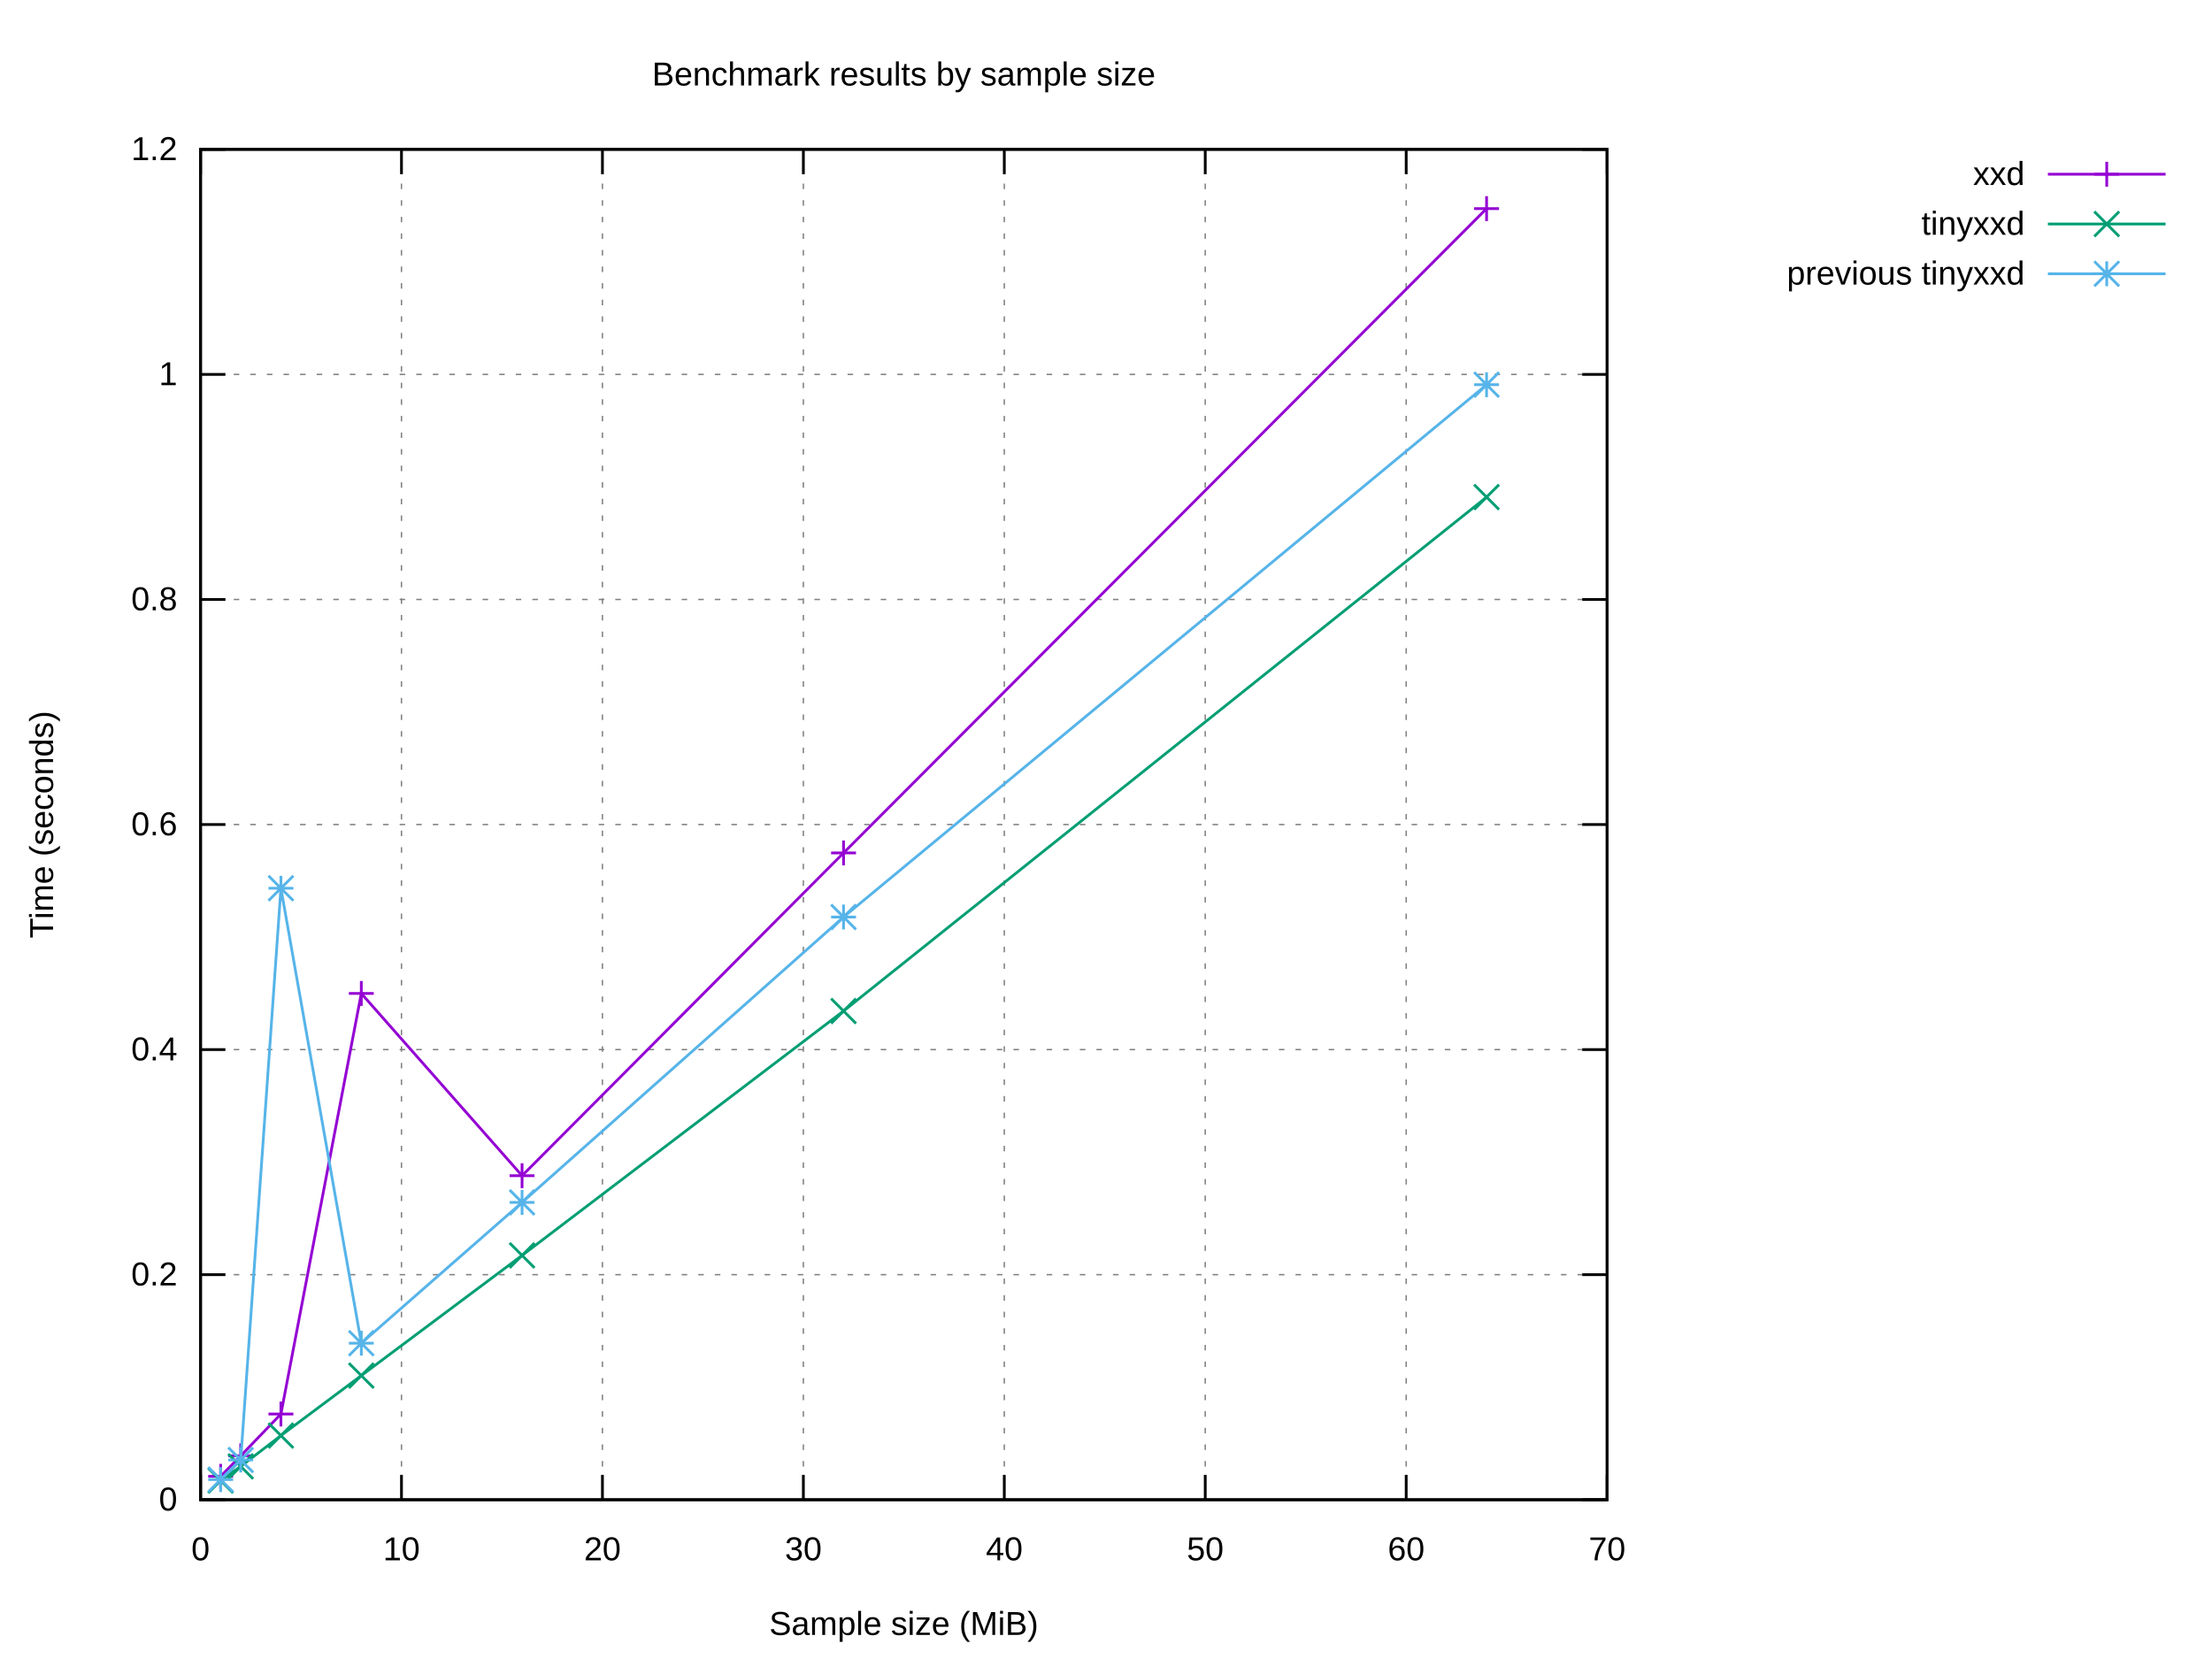
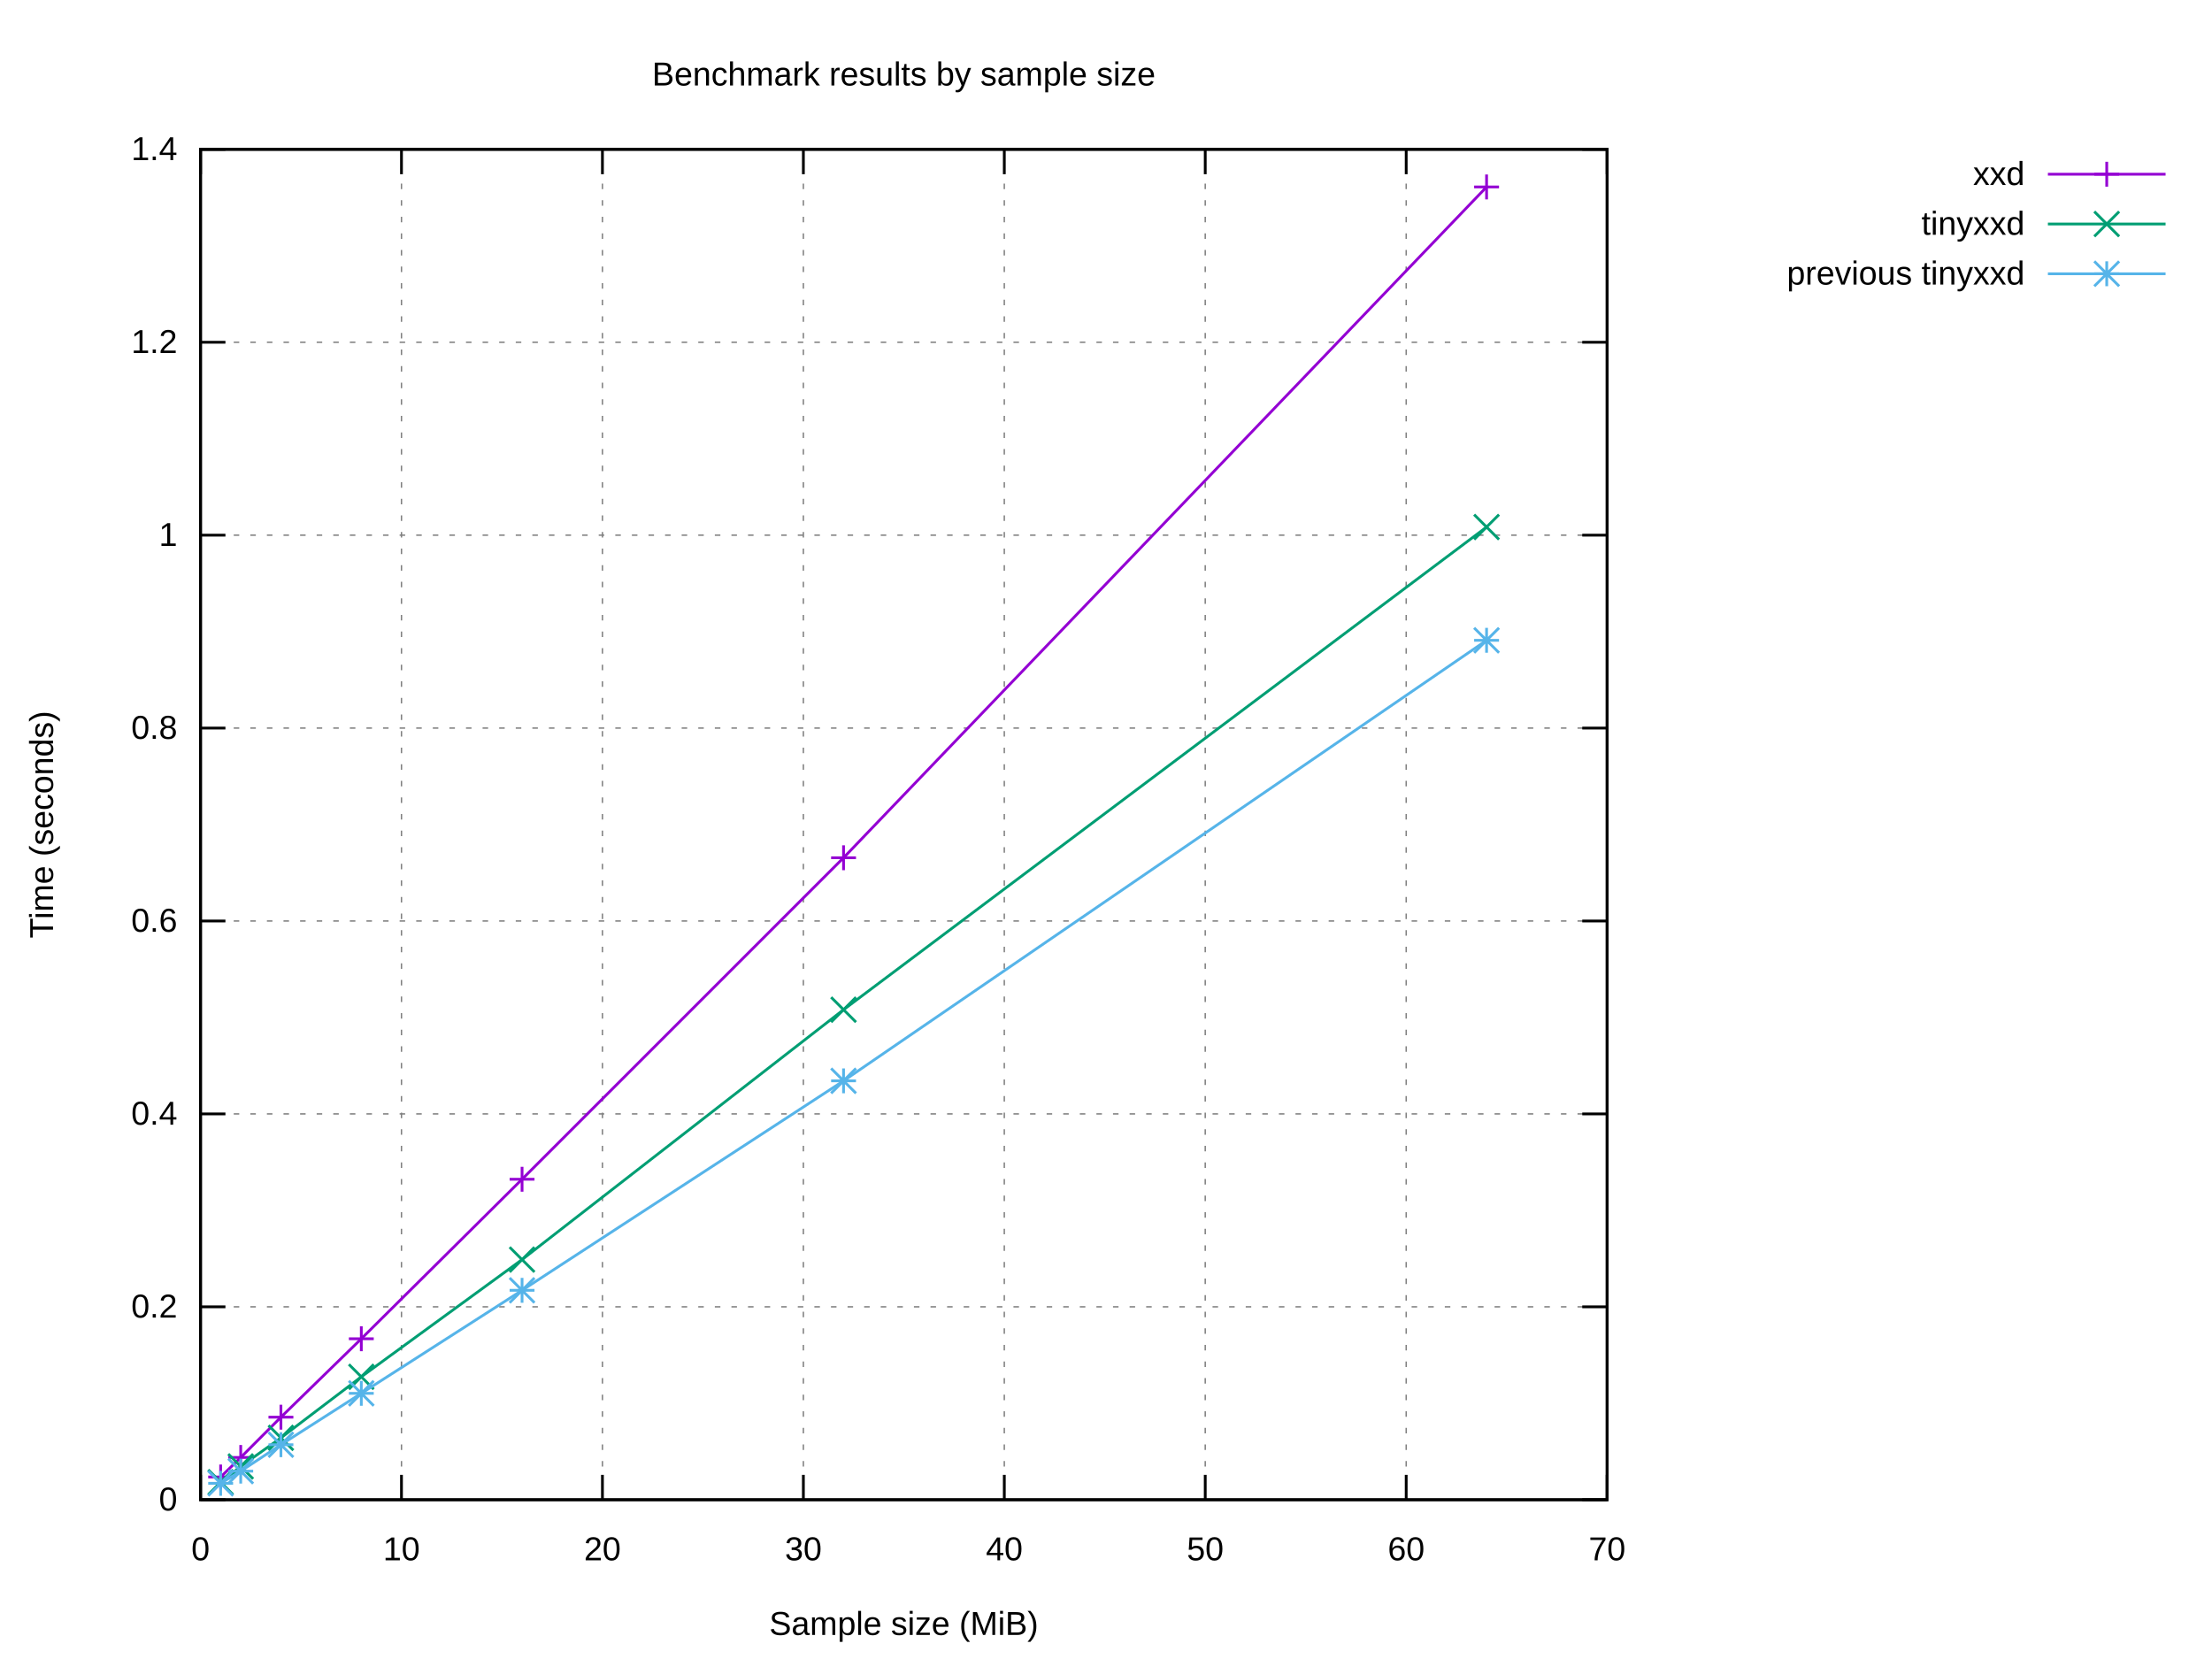
<svg xmlns="http://www.w3.org/2000/svg" xmlns:xlink="http://www.w3.org/1999/xlink" width="800" height="600" viewBox="0 0 800 600">
  <g id="gnuplot_canvas">
    <rect x="0" y="0" width="800" height="600" fill="#ffffff" />
    <defs>
      <circle id="gpDot" r="0.5" stroke-width="0.5" stroke="currentColor" />
      <path id="gpPt0" stroke-width="0.222" stroke="currentColor" d="M-1,0 h2 M0,-1 v2" />
      <path id="gpPt1" stroke-width="0.222" stroke="currentColor" d="M-1,-1 L1,1 M1,-1 L-1,1" />
      <path id="gpPt2" stroke-width="0.222" stroke="currentColor" d="M-1,0 L1,0 M0,-1 L0,1 M-1,-1 L1,1 M-1,1 L1,-1" />
      <rect id="gpPt3" stroke-width="0.222" stroke="currentColor" x="-1" y="-1" width="2" height="2" />
      <rect id="gpPt4" stroke-width="0.222" stroke="currentColor" fill="currentColor" x="-1" y="-1" width="2" height="2" />
      <circle id="gpPt5" stroke-width="0.222" stroke="currentColor" cx="0" cy="0" r="1" />
      <use xlink:href="#gpPt5" id="gpPt6" fill="currentColor" stroke="none" />
      <path id="gpPt7" stroke-width="0.222" stroke="currentColor" d="M0,-1.33 L-1.33,0.67 L1.33,0.67 z" />
      <use xlink:href="#gpPt7" id="gpPt8" fill="currentColor" stroke="none" />
      <use xlink:href="#gpPt7" id="gpPt9" stroke="currentColor" transform="rotate(180)" />
      <use xlink:href="#gpPt9" id="gpPt10" fill="currentColor" stroke="none" />
      <use xlink:href="#gpPt3" id="gpPt11" stroke="currentColor" transform="rotate(45)" />
      <use xlink:href="#gpPt11" id="gpPt12" fill="currentColor" stroke="none" />
      <path id="gpPt13" stroke-width="0.222" stroke="currentColor" d="M0,1.330 L1.265,0.411 L0.782,-1.067 L-0.782,-1.076 L-1.265,0.411 z" />
      <use xlink:href="#gpPt13" id="gpPt14" fill="currentColor" stroke="none" />
      <filter id="textbox" filterUnits="objectBoundingBox" x="0" y="0" height="1" width="1">
        <feFlood flood-color="#FFFFFF" flood-opacity="1" result="bgnd" />
        <feComposite in="SourceGraphic" in2="bgnd" operator="atop" />
      </filter>
      <filter id="greybox" filterUnits="objectBoundingBox" x="0" y="0" height="1" width="1">
        <feFlood flood-color="lightgrey" flood-opacity="1" result="grey" />
        <feComposite in="SourceGraphic" in2="grey" operator="atop" />
      </filter>
    </defs>
    <g fill="none" color="#FFFFFF" stroke="currentColor" stroke-width="1.00" stroke-linecap="butt" stroke-linejoin="miter">
</g>
    <g fill="none" color="black" stroke="currentColor" stroke-width="1.00" stroke-linecap="butt" stroke-linejoin="miter">
</g>
    <g fill="none" color="black" stroke="black" stroke-width="0.50" stroke-linecap="butt" stroke-linejoin="miter">
</g>
    <g fill="none" color="gray" stroke="currentColor" stroke-width="0.50" stroke-linecap="butt" stroke-linejoin="miter">
      <path stroke="gray" stroke-dasharray="2,4" class="gridline" d="M72.53,542.40 L581.24,542.40  " />
    </g>
    <g fill="none" color="gray" stroke="gray" stroke-width="1.00" stroke-linecap="butt" stroke-linejoin="miter">
</g>
    <g fill="none" color="black" stroke="currentColor" stroke-width="1.00" stroke-linecap="butt" stroke-linejoin="miter">
      <path stroke="black" d="M72.53,542.40 L81.53,542.40 M581.24,542.40 L572.24,542.40  " />
      <g transform="translate(64.14,546.30)" stroke="none" fill="black" font-family="Arial" font-size="12.00" text-anchor="end">
        <text>
          <tspan font-family="Arial"> 0</tspan>
        </text>
      </g>
    </g>
    <g fill="none" color="black" stroke="currentColor" stroke-width="1.00" stroke-linecap="butt" stroke-linejoin="miter">
</g>
    <g fill="none" color="black" stroke="black" stroke-width="0.50" stroke-linecap="butt" stroke-linejoin="miter">
</g>
    <g fill="none" color="gray" stroke="currentColor" stroke-width="0.50" stroke-linecap="butt" stroke-linejoin="miter">
-       <path stroke="gray" stroke-dasharray="2,4" class="gridline" d="M72.53,461.00 L581.24,461.00  " />
-     </g>
-     <g fill="none" color="gray" stroke="gray" stroke-width="1.00" stroke-linecap="butt" stroke-linejoin="miter">
- </g>
-     <g fill="none" color="black" stroke="currentColor" stroke-width="1.00" stroke-linecap="butt" stroke-linejoin="miter">
-       <path stroke="black" d="M72.53,461.00 L81.53,461.00 M581.24,461.00 L572.24,461.00  " />
-       <g transform="translate(64.14,464.90)" stroke="none" fill="black" font-family="Arial" font-size="12.00" text-anchor="end">
+       <path stroke="gray" stroke-dasharray="2,4" class="gridline" d="M72.53,472.63 L581.24,472.63  " />
+     </g>
+     <g fill="none" color="gray" stroke="gray" stroke-width="1.00" stroke-linecap="butt" stroke-linejoin="miter">
+ </g>
+     <g fill="none" color="black" stroke="currentColor" stroke-width="1.00" stroke-linecap="butt" stroke-linejoin="miter">
+       <path stroke="black" d="M72.53,472.63 L81.53,472.63 M581.24,472.63 L572.24,472.63  " />
+       <g transform="translate(64.14,476.53)" stroke="none" fill="black" font-family="Arial" font-size="12.00" text-anchor="end">
        <text>
          <tspan font-family="Arial"> 0.2</tspan>
        </text>
      </g>
    </g>
    <g fill="none" color="black" stroke="currentColor" stroke-width="1.00" stroke-linecap="butt" stroke-linejoin="miter">
</g>
    <g fill="none" color="black" stroke="black" stroke-width="0.50" stroke-linecap="butt" stroke-linejoin="miter">
</g>
    <g fill="none" color="gray" stroke="currentColor" stroke-width="0.50" stroke-linecap="butt" stroke-linejoin="miter">
-       <path stroke="gray" stroke-dasharray="2,4" class="gridline" d="M72.53,379.60 L581.24,379.60  " />
-     </g>
-     <g fill="none" color="gray" stroke="gray" stroke-width="1.00" stroke-linecap="butt" stroke-linejoin="miter">
- </g>
-     <g fill="none" color="black" stroke="currentColor" stroke-width="1.00" stroke-linecap="butt" stroke-linejoin="miter">
-       <path stroke="black" d="M72.53,379.60 L81.53,379.60 M581.24,379.60 L572.24,379.60  " />
-       <g transform="translate(64.14,383.50)" stroke="none" fill="black" font-family="Arial" font-size="12.00" text-anchor="end">
+       <path stroke="gray" stroke-dasharray="2,4" class="gridline" d="M72.53,402.86 L581.24,402.86  " />
+     </g>
+     <g fill="none" color="gray" stroke="gray" stroke-width="1.00" stroke-linecap="butt" stroke-linejoin="miter">
+ </g>
+     <g fill="none" color="black" stroke="currentColor" stroke-width="1.00" stroke-linecap="butt" stroke-linejoin="miter">
+       <path stroke="black" d="M72.53,402.86 L81.53,402.86 M581.24,402.86 L572.24,402.86  " />
+       <g transform="translate(64.14,406.76)" stroke="none" fill="black" font-family="Arial" font-size="12.00" text-anchor="end">
        <text>
          <tspan font-family="Arial"> 0.4</tspan>
        </text>
      </g>
    </g>
    <g fill="none" color="black" stroke="currentColor" stroke-width="1.00" stroke-linecap="butt" stroke-linejoin="miter">
</g>
    <g fill="none" color="black" stroke="black" stroke-width="0.50" stroke-linecap="butt" stroke-linejoin="miter">
</g>
    <g fill="none" color="gray" stroke="currentColor" stroke-width="0.50" stroke-linecap="butt" stroke-linejoin="miter">
-       <path stroke="gray" stroke-dasharray="2,4" class="gridline" d="M72.53,298.20 L581.24,298.20  " />
-     </g>
-     <g fill="none" color="gray" stroke="gray" stroke-width="1.00" stroke-linecap="butt" stroke-linejoin="miter">
- </g>
-     <g fill="none" color="black" stroke="currentColor" stroke-width="1.00" stroke-linecap="butt" stroke-linejoin="miter">
-       <path stroke="black" d="M72.53,298.20 L81.53,298.20 M581.24,298.20 L572.24,298.20  " />
-       <g transform="translate(64.14,302.10)" stroke="none" fill="black" font-family="Arial" font-size="12.00" text-anchor="end">
+       <path stroke="gray" stroke-dasharray="2,4" class="gridline" d="M72.53,333.09 L581.24,333.09  " />
+     </g>
+     <g fill="none" color="gray" stroke="gray" stroke-width="1.00" stroke-linecap="butt" stroke-linejoin="miter">
+ </g>
+     <g fill="none" color="black" stroke="currentColor" stroke-width="1.00" stroke-linecap="butt" stroke-linejoin="miter">
+       <path stroke="black" d="M72.53,333.09 L81.53,333.09 M581.24,333.09 L572.24,333.09  " />
+       <g transform="translate(64.14,336.99)" stroke="none" fill="black" font-family="Arial" font-size="12.00" text-anchor="end">
        <text>
          <tspan font-family="Arial"> 0.6</tspan>
        </text>
      </g>
    </g>
    <g fill="none" color="black" stroke="currentColor" stroke-width="1.00" stroke-linecap="butt" stroke-linejoin="miter">
</g>
    <g fill="none" color="black" stroke="black" stroke-width="0.50" stroke-linecap="butt" stroke-linejoin="miter">
</g>
    <g fill="none" color="gray" stroke="currentColor" stroke-width="0.50" stroke-linecap="butt" stroke-linejoin="miter">
-       <path stroke="gray" stroke-dasharray="2,4" class="gridline" d="M72.53,216.81 L581.24,216.81  " />
-     </g>
-     <g fill="none" color="gray" stroke="gray" stroke-width="1.00" stroke-linecap="butt" stroke-linejoin="miter">
- </g>
-     <g fill="none" color="black" stroke="currentColor" stroke-width="1.00" stroke-linecap="butt" stroke-linejoin="miter">
-       <path stroke="black" d="M72.53,216.81 L81.53,216.81 M581.24,216.81 L572.24,216.81  " />
-       <g transform="translate(64.14,220.71)" stroke="none" fill="black" font-family="Arial" font-size="12.00" text-anchor="end">
+       <path stroke="gray" stroke-dasharray="2,4" class="gridline" d="M72.53,263.32 L581.24,263.32  " />
+     </g>
+     <g fill="none" color="gray" stroke="gray" stroke-width="1.00" stroke-linecap="butt" stroke-linejoin="miter">
+ </g>
+     <g fill="none" color="black" stroke="currentColor" stroke-width="1.00" stroke-linecap="butt" stroke-linejoin="miter">
+       <path stroke="black" d="M72.53,263.32 L81.53,263.32 M581.24,263.32 L572.24,263.32  " />
+       <g transform="translate(64.14,267.22)" stroke="none" fill="black" font-family="Arial" font-size="12.00" text-anchor="end">
        <text>
          <tspan font-family="Arial"> 0.8</tspan>
        </text>
      </g>
    </g>
    <g fill="none" color="black" stroke="currentColor" stroke-width="1.00" stroke-linecap="butt" stroke-linejoin="miter">
</g>
    <g fill="none" color="black" stroke="black" stroke-width="0.50" stroke-linecap="butt" stroke-linejoin="miter">
</g>
    <g fill="none" color="gray" stroke="currentColor" stroke-width="0.50" stroke-linecap="butt" stroke-linejoin="miter">
-       <path stroke="gray" stroke-dasharray="2,4" class="gridline" d="M72.53,135.41 L581.24,135.41  " />
-     </g>
-     <g fill="none" color="gray" stroke="gray" stroke-width="1.00" stroke-linecap="butt" stroke-linejoin="miter">
- </g>
-     <g fill="none" color="black" stroke="currentColor" stroke-width="1.00" stroke-linecap="butt" stroke-linejoin="miter">
-       <path stroke="black" d="M72.53,135.41 L81.53,135.41 M581.24,135.41 L572.24,135.41  " />
-       <g transform="translate(64.14,139.31)" stroke="none" fill="black" font-family="Arial" font-size="12.00" text-anchor="end">
+       <path stroke="gray" stroke-dasharray="2,4" class="gridline" d="M72.53,193.55 L581.24,193.55  " />
+     </g>
+     <g fill="none" color="gray" stroke="gray" stroke-width="1.00" stroke-linecap="butt" stroke-linejoin="miter">
+ </g>
+     <g fill="none" color="black" stroke="currentColor" stroke-width="1.00" stroke-linecap="butt" stroke-linejoin="miter">
+       <path stroke="black" d="M72.53,193.55 L81.53,193.55 M581.24,193.55 L572.24,193.55  " />
+       <g transform="translate(64.14,197.45)" stroke="none" fill="black" font-family="Arial" font-size="12.00" text-anchor="end">
        <text>
          <tspan font-family="Arial"> 1</tspan>
+         </text>
+       </g>
+     </g>
+     <g fill="none" color="black" stroke="currentColor" stroke-width="1.00" stroke-linecap="butt" stroke-linejoin="miter">
+ </g>
+     <g fill="none" color="black" stroke="black" stroke-width="0.50" stroke-linecap="butt" stroke-linejoin="miter">
+ </g>
+     <g fill="none" color="gray" stroke="currentColor" stroke-width="0.50" stroke-linecap="butt" stroke-linejoin="miter">
+       <path stroke="gray" stroke-dasharray="2,4" class="gridline" d="M72.53,123.78 L581.24,123.78  " />
+     </g>
+     <g fill="none" color="gray" stroke="gray" stroke-width="1.00" stroke-linecap="butt" stroke-linejoin="miter">
+ </g>
+     <g fill="none" color="black" stroke="currentColor" stroke-width="1.00" stroke-linecap="butt" stroke-linejoin="miter">
+       <path stroke="black" d="M72.53,123.78 L81.53,123.78 M581.24,123.78 L572.24,123.78  " />
+       <g transform="translate(64.14,127.68)" stroke="none" fill="black" font-family="Arial" font-size="12.00" text-anchor="end">
+         <text>
+           <tspan font-family="Arial"> 1.2</tspan>
        </text>
      </g>
    </g>
    <g fill="none" color="black" stroke="currentColor" stroke-width="1.00" stroke-linecap="butt" stroke-linejoin="miter">
</g>
    <g fill="none" color="black" stroke="black" stroke-width="0.50" stroke-linecap="butt" stroke-linejoin="miter">
</g>
    <g fill="none" color="gray" stroke="currentColor" stroke-width="0.50" stroke-linecap="butt" stroke-linejoin="miter">
      <path stroke="gray" stroke-dasharray="2,4" class="gridline" d="M72.53,54.01 L581.24,54.01  " />
    </g>
    <g fill="none" color="gray" stroke="gray" stroke-width="1.00" stroke-linecap="butt" stroke-linejoin="miter">
</g>
    <g fill="none" color="black" stroke="currentColor" stroke-width="1.00" stroke-linecap="butt" stroke-linejoin="miter">
      <path stroke="black" d="M72.53,54.01 L81.53,54.01 M581.24,54.01 L572.24,54.01  " />
      <g transform="translate(64.14,57.91)" stroke="none" fill="black" font-family="Arial" font-size="12.00" text-anchor="end">
        <text>
-           <tspan font-family="Arial"> 1.2</tspan>
+           <tspan font-family="Arial"> 1.4</tspan>
        </text>
      </g>
    </g>
    <g fill="none" color="black" stroke="currentColor" stroke-width="1.00" stroke-linecap="butt" stroke-linejoin="miter">
</g>
    <g fill="none" color="black" stroke="black" stroke-width="0.50" stroke-linecap="butt" stroke-linejoin="miter">
</g>
    <g fill="none" color="gray" stroke="currentColor" stroke-width="0.50" stroke-linecap="butt" stroke-linejoin="miter">
      <path stroke="gray" stroke-dasharray="2,4" class="gridline" d="M72.53,542.40 L72.53,54.01  " />
    </g>
    <g fill="none" color="gray" stroke="gray" stroke-width="1.00" stroke-linecap="butt" stroke-linejoin="miter">
</g>
    <g fill="none" color="black" stroke="currentColor" stroke-width="1.00" stroke-linecap="butt" stroke-linejoin="miter">
      <path stroke="black" d="M72.53,542.40 L72.53,533.40 M72.53,54.01 L72.53,63.01  " />
      <g transform="translate(72.53,564.30)" stroke="none" fill="black" font-family="Arial" font-size="12.00" text-anchor="middle">
        <text>
          <tspan font-family="Arial"> 0</tspan>
        </text>
      </g>
    </g>
    <g fill="none" color="black" stroke="currentColor" stroke-width="1.00" stroke-linecap="butt" stroke-linejoin="miter">
</g>
    <g fill="none" color="black" stroke="black" stroke-width="0.50" stroke-linecap="butt" stroke-linejoin="miter">
</g>
    <g fill="none" color="gray" stroke="currentColor" stroke-width="0.50" stroke-linecap="butt" stroke-linejoin="miter">
      <path stroke="gray" stroke-dasharray="2,4" class="gridline" d="M145.20,542.40 L145.20,54.01  " />
    </g>
    <g fill="none" color="gray" stroke="gray" stroke-width="1.00" stroke-linecap="butt" stroke-linejoin="miter">
</g>
    <g fill="none" color="black" stroke="currentColor" stroke-width="1.00" stroke-linecap="butt" stroke-linejoin="miter">
      <path stroke="black" d="M145.20,542.40 L145.20,533.40 M145.20,54.01 L145.20,63.01  " />
      <g transform="translate(145.20,564.30)" stroke="none" fill="black" font-family="Arial" font-size="12.00" text-anchor="middle">
        <text>
          <tspan font-family="Arial"> 10</tspan>
        </text>
      </g>
    </g>
    <g fill="none" color="black" stroke="currentColor" stroke-width="1.00" stroke-linecap="butt" stroke-linejoin="miter">
</g>
    <g fill="none" color="black" stroke="black" stroke-width="0.50" stroke-linecap="butt" stroke-linejoin="miter">
</g>
    <g fill="none" color="gray" stroke="currentColor" stroke-width="0.50" stroke-linecap="butt" stroke-linejoin="miter">
      <path stroke="gray" stroke-dasharray="2,4" class="gridline" d="M217.88,542.40 L217.88,54.01  " />
    </g>
    <g fill="none" color="gray" stroke="gray" stroke-width="1.00" stroke-linecap="butt" stroke-linejoin="miter">
</g>
    <g fill="none" color="black" stroke="currentColor" stroke-width="1.00" stroke-linecap="butt" stroke-linejoin="miter">
      <path stroke="black" d="M217.88,542.40 L217.88,533.40 M217.88,54.01 L217.88,63.01  " />
      <g transform="translate(217.88,564.30)" stroke="none" fill="black" font-family="Arial" font-size="12.00" text-anchor="middle">
        <text>
          <tspan font-family="Arial"> 20</tspan>
        </text>
      </g>
    </g>
    <g fill="none" color="black" stroke="currentColor" stroke-width="1.00" stroke-linecap="butt" stroke-linejoin="miter">
</g>
    <g fill="none" color="black" stroke="black" stroke-width="0.50" stroke-linecap="butt" stroke-linejoin="miter">
</g>
    <g fill="none" color="gray" stroke="currentColor" stroke-width="0.50" stroke-linecap="butt" stroke-linejoin="miter">
      <path stroke="gray" stroke-dasharray="2,4" class="gridline" d="M290.55,542.40 L290.55,54.01  " />
    </g>
    <g fill="none" color="gray" stroke="gray" stroke-width="1.00" stroke-linecap="butt" stroke-linejoin="miter">
</g>
    <g fill="none" color="black" stroke="currentColor" stroke-width="1.00" stroke-linecap="butt" stroke-linejoin="miter">
      <path stroke="black" d="M290.55,542.40 L290.55,533.40 M290.55,54.01 L290.55,63.01  " />
      <g transform="translate(290.55,564.30)" stroke="none" fill="black" font-family="Arial" font-size="12.00" text-anchor="middle">
        <text>
          <tspan font-family="Arial"> 30</tspan>
        </text>
      </g>
    </g>
    <g fill="none" color="black" stroke="currentColor" stroke-width="1.00" stroke-linecap="butt" stroke-linejoin="miter">
</g>
    <g fill="none" color="black" stroke="black" stroke-width="0.50" stroke-linecap="butt" stroke-linejoin="miter">
</g>
    <g fill="none" color="gray" stroke="currentColor" stroke-width="0.50" stroke-linecap="butt" stroke-linejoin="miter">
      <path stroke="gray" stroke-dasharray="2,4" class="gridline" d="M363.22,542.40 L363.22,54.01  " />
    </g>
    <g fill="none" color="gray" stroke="gray" stroke-width="1.00" stroke-linecap="butt" stroke-linejoin="miter">
</g>
    <g fill="none" color="black" stroke="currentColor" stroke-width="1.00" stroke-linecap="butt" stroke-linejoin="miter">
      <path stroke="black" d="M363.22,542.40 L363.22,533.40 M363.22,54.01 L363.22,63.01  " />
      <g transform="translate(363.22,564.30)" stroke="none" fill="black" font-family="Arial" font-size="12.00" text-anchor="middle">
        <text>
          <tspan font-family="Arial"> 40</tspan>
        </text>
      </g>
    </g>
    <g fill="none" color="black" stroke="currentColor" stroke-width="1.00" stroke-linecap="butt" stroke-linejoin="miter">
</g>
    <g fill="none" color="black" stroke="black" stroke-width="0.50" stroke-linecap="butt" stroke-linejoin="miter">
</g>
    <g fill="none" color="gray" stroke="currentColor" stroke-width="0.50" stroke-linecap="butt" stroke-linejoin="miter">
      <path stroke="gray" stroke-dasharray="2,4" class="gridline" d="M435.89,542.40 L435.89,54.01  " />
    </g>
    <g fill="none" color="gray" stroke="gray" stroke-width="1.00" stroke-linecap="butt" stroke-linejoin="miter">
</g>
    <g fill="none" color="black" stroke="currentColor" stroke-width="1.00" stroke-linecap="butt" stroke-linejoin="miter">
      <path stroke="black" d="M435.89,542.40 L435.89,533.40 M435.89,54.01 L435.89,63.01  " />
      <g transform="translate(435.89,564.30)" stroke="none" fill="black" font-family="Arial" font-size="12.00" text-anchor="middle">
        <text>
          <tspan font-family="Arial"> 50</tspan>
        </text>
      </g>
    </g>
    <g fill="none" color="black" stroke="currentColor" stroke-width="1.00" stroke-linecap="butt" stroke-linejoin="miter">
</g>
    <g fill="none" color="black" stroke="black" stroke-width="0.50" stroke-linecap="butt" stroke-linejoin="miter">
</g>
    <g fill="none" color="gray" stroke="currentColor" stroke-width="0.50" stroke-linecap="butt" stroke-linejoin="miter">
      <path stroke="gray" stroke-dasharray="2,4" class="gridline" d="M508.57,542.40 L508.57,54.01  " />
    </g>
    <g fill="none" color="gray" stroke="gray" stroke-width="1.00" stroke-linecap="butt" stroke-linejoin="miter">
</g>
    <g fill="none" color="black" stroke="currentColor" stroke-width="1.00" stroke-linecap="butt" stroke-linejoin="miter">
      <path stroke="black" d="M508.57,542.40 L508.57,533.40 M508.57,54.01 L508.57,63.01  " />
      <g transform="translate(508.57,564.30)" stroke="none" fill="black" font-family="Arial" font-size="12.00" text-anchor="middle">
        <text>
          <tspan font-family="Arial"> 60</tspan>
        </text>
      </g>
    </g>
    <g fill="none" color="black" stroke="currentColor" stroke-width="1.00" stroke-linecap="butt" stroke-linejoin="miter">
</g>
    <g fill="none" color="black" stroke="black" stroke-width="0.50" stroke-linecap="butt" stroke-linejoin="miter">
</g>
    <g fill="none" color="gray" stroke="currentColor" stroke-width="0.50" stroke-linecap="butt" stroke-linejoin="miter">
      <path stroke="gray" stroke-dasharray="2,4" class="gridline" d="M581.24,542.40 L581.24,54.01  " />
    </g>
    <g fill="none" color="gray" stroke="gray" stroke-width="1.00" stroke-linecap="butt" stroke-linejoin="miter">
</g>
    <g fill="none" color="black" stroke="currentColor" stroke-width="1.00" stroke-linecap="butt" stroke-linejoin="miter">
      <path stroke="black" d="M581.24,542.40 L581.24,533.40 M581.24,54.01 L581.24,63.01  " />
      <g transform="translate(581.24,564.30)" stroke="none" fill="black" font-family="Arial" font-size="12.00" text-anchor="middle">
        <text>
          <tspan font-family="Arial"> 70</tspan>
        </text>
      </g>
    </g>
    <g fill="none" color="black" stroke="currentColor" stroke-width="1.00" stroke-linecap="butt" stroke-linejoin="miter">
</g>
    <g fill="none" color="black" stroke="currentColor" stroke-width="1.00" stroke-linecap="butt" stroke-linejoin="miter">
      <path stroke="black" d="M72.53,54.01 L72.53,542.40 L581.24,542.40 L581.24,54.01 L72.53,54.01 Z  " />
    </g>
    <g fill="none" color="black" stroke="currentColor" stroke-width="1.00" stroke-linecap="butt" stroke-linejoin="miter">
</g>
    <g id="gnuplot_plot_1">
      <g fill="none" color="black" stroke="currentColor" stroke-width="1.00" stroke-linecap="butt" stroke-linejoin="miter">
        <g transform="translate(732.26,66.91)" stroke="none" fill="black" font-family="Arial" font-size="12.00" text-anchor="end">
          <text>
            <tspan font-family="Arial">xxd</tspan>
          </text>
        </g>
      </g>
      <g fill="none" color="black" stroke="currentColor" stroke-width="1.00" stroke-linecap="butt" stroke-linejoin="miter">
-         <path stroke="rgb(148,   0, 211)" d="M740.65,63.01 L783.21,63.01 M537.64,75.45 L305.08,308.47 L188.81,425.21 L130.67,359.29 L101.60,511.40 L87.06,526.51   L79.80,533.93  " />
-         <use xlink:href="#gpPt0" transform="translate(537.64,75.45) scale(4.50)" color="rgb(148,   0, 211)" />
-         <use xlink:href="#gpPt0" transform="translate(305.08,308.47) scale(4.50)" color="rgb(148,   0, 211)" />
-         <use xlink:href="#gpPt0" transform="translate(188.81,425.21) scale(4.50)" color="rgb(148,   0, 211)" />
-         <use xlink:href="#gpPt0" transform="translate(130.67,359.29) scale(4.50)" color="rgb(148,   0, 211)" />
-         <use xlink:href="#gpPt0" transform="translate(101.60,511.40) scale(4.50)" color="rgb(148,   0, 211)" />
-         <use xlink:href="#gpPt0" transform="translate(87.06,526.51) scale(4.50)" color="rgb(148,   0, 211)" />
-         <use xlink:href="#gpPt0" transform="translate(79.80,533.93) scale(4.50)" color="rgb(148,   0, 211)" />
+         <path stroke="rgb(148,   0, 211)" d="M740.65,63.01 L783.21,63.01 M537.64,67.61 L305.08,310.22 L188.81,426.49 L130.67,484.18 L101.60,512.54 L87.06,527.11   L79.80,534.17  " />
+         <use xlink:href="#gpPt0" transform="translate(537.64,67.61) scale(4.50)" color="rgb(148,   0, 211)" />
+         <use xlink:href="#gpPt0" transform="translate(305.08,310.22) scale(4.50)" color="rgb(148,   0, 211)" />
+         <use xlink:href="#gpPt0" transform="translate(188.81,426.49) scale(4.50)" color="rgb(148,   0, 211)" />
+         <use xlink:href="#gpPt0" transform="translate(130.67,484.18) scale(4.50)" color="rgb(148,   0, 211)" />
+         <use xlink:href="#gpPt0" transform="translate(101.60,512.54) scale(4.50)" color="rgb(148,   0, 211)" />
+         <use xlink:href="#gpPt0" transform="translate(87.06,527.11) scale(4.50)" color="rgb(148,   0, 211)" />
+         <use xlink:href="#gpPt0" transform="translate(79.80,534.17) scale(4.50)" color="rgb(148,   0, 211)" />
        <use xlink:href="#gpPt0" transform="translate(761.93,63.01) scale(4.50)" color="rgb(148,   0, 211)" />
      </g>
    </g>
    <g id="gnuplot_plot_2">
      <g fill="none" color="black" stroke="currentColor" stroke-width="1.00" stroke-linecap="butt" stroke-linejoin="miter">
        <g transform="translate(732.26,84.91)" stroke="none" fill="black" font-family="Arial" font-size="12.00" text-anchor="end">
          <text>
            <tspan font-family="Arial">tinyxxd</tspan>
          </text>
        </g>
      </g>
      <g fill="none" color="black" stroke="currentColor" stroke-width="1.00" stroke-linecap="butt" stroke-linejoin="miter">
-         <path stroke="rgb(  0, 158, 115)" d="M740.65,81.01 L783.21,81.01 M537.64,179.78 L305.08,365.65 L188.81,454.04 L130.67,497.50 L101.60,519.19 L87.06,530.34   L79.80,535.47  " />
-         <use xlink:href="#gpPt1" transform="translate(537.64,179.78) scale(4.50)" color="rgb(  0, 158, 115)" />
-         <use xlink:href="#gpPt1" transform="translate(305.08,365.65) scale(4.50)" color="rgb(  0, 158, 115)" />
-         <use xlink:href="#gpPt1" transform="translate(188.81,454.04) scale(4.50)" color="rgb(  0, 158, 115)" />
-         <use xlink:href="#gpPt1" transform="translate(130.67,497.50) scale(4.50)" color="rgb(  0, 158, 115)" />
-         <use xlink:href="#gpPt1" transform="translate(101.60,519.19) scale(4.50)" color="rgb(  0, 158, 115)" />
-         <use xlink:href="#gpPt1" transform="translate(87.06,530.34) scale(4.50)" color="rgb(  0, 158, 115)" />
-         <use xlink:href="#gpPt1" transform="translate(79.80,535.47) scale(4.50)" color="rgb(  0, 158, 115)" />
+         <path stroke="rgb(  0, 158, 115)" d="M740.65,81.01 L783.21,81.01 M537.64,190.61 L305.08,365.17 L188.81,455.55 L130.67,497.94 L101.60,520.01 L87.06,530.35   L79.80,536.05  " />
+         <use xlink:href="#gpPt1" transform="translate(537.64,190.61) scale(4.50)" color="rgb(  0, 158, 115)" />
+         <use xlink:href="#gpPt1" transform="translate(305.08,365.17) scale(4.50)" color="rgb(  0, 158, 115)" />
+         <use xlink:href="#gpPt1" transform="translate(188.81,455.55) scale(4.50)" color="rgb(  0, 158, 115)" />
+         <use xlink:href="#gpPt1" transform="translate(130.67,497.94) scale(4.50)" color="rgb(  0, 158, 115)" />
+         <use xlink:href="#gpPt1" transform="translate(101.60,520.01) scale(4.50)" color="rgb(  0, 158, 115)" />
+         <use xlink:href="#gpPt1" transform="translate(87.06,530.35) scale(4.50)" color="rgb(  0, 158, 115)" />
+         <use xlink:href="#gpPt1" transform="translate(79.80,536.05) scale(4.50)" color="rgb(  0, 158, 115)" />
        <use xlink:href="#gpPt1" transform="translate(761.93,81.01) scale(4.50)" color="rgb(  0, 158, 115)" />
      </g>
    </g>
    <g id="gnuplot_plot_3">
      <g fill="none" color="black" stroke="currentColor" stroke-width="1.00" stroke-linecap="butt" stroke-linejoin="miter">
        <g transform="translate(732.26,102.91)" stroke="none" fill="black" font-family="Arial" font-size="12.00" text-anchor="end">
          <text>
            <tspan font-family="Arial">previous tinyxxd</tspan>
          </text>
        </g>
      </g>
      <g fill="none" color="black" stroke="currentColor" stroke-width="1.00" stroke-linecap="butt" stroke-linejoin="miter">
-         <path stroke="rgb( 86, 180, 233)" d="M740.65,99.01 L783.21,99.01 M537.64,139.13 L305.08,331.65 L188.81,434.87 L130.67,485.79 L101.60,321.25 L87.06,528.02   L79.80,535.12  " />
-         <use xlink:href="#gpPt2" transform="translate(537.64,139.13) scale(4.50)" color="rgb( 86, 180, 233)" />
-         <use xlink:href="#gpPt2" transform="translate(305.08,331.65) scale(4.50)" color="rgb( 86, 180, 233)" />
-         <use xlink:href="#gpPt2" transform="translate(188.81,434.87) scale(4.50)" color="rgb( 86, 180, 233)" />
-         <use xlink:href="#gpPt2" transform="translate(130.67,485.79) scale(4.50)" color="rgb( 86, 180, 233)" />
-         <use xlink:href="#gpPt2" transform="translate(101.60,321.25) scale(4.50)" color="rgb( 86, 180, 233)" />
-         <use xlink:href="#gpPt2" transform="translate(87.06,528.02) scale(4.50)" color="rgb( 86, 180, 233)" />
-         <use xlink:href="#gpPt2" transform="translate(79.80,535.12) scale(4.50)" color="rgb( 86, 180, 233)" />
+         <path stroke="rgb( 86, 180, 233)" d="M740.65,99.01 L783.21,99.01 M537.64,231.58 L305.08,390.90 L188.81,466.66 L130.67,503.92 L101.60,522.50 L87.06,532.06   L79.80,536.46  " />
+         <use xlink:href="#gpPt2" transform="translate(537.64,231.58) scale(4.50)" color="rgb( 86, 180, 233)" />
+         <use xlink:href="#gpPt2" transform="translate(305.08,390.90) scale(4.50)" color="rgb( 86, 180, 233)" />
+         <use xlink:href="#gpPt2" transform="translate(188.81,466.66) scale(4.50)" color="rgb( 86, 180, 233)" />
+         <use xlink:href="#gpPt2" transform="translate(130.67,503.92) scale(4.50)" color="rgb( 86, 180, 233)" />
+         <use xlink:href="#gpPt2" transform="translate(101.60,522.50) scale(4.50)" color="rgb( 86, 180, 233)" />
+         <use xlink:href="#gpPt2" transform="translate(87.06,532.06) scale(4.50)" color="rgb( 86, 180, 233)" />
+         <use xlink:href="#gpPt2" transform="translate(79.80,536.46) scale(4.50)" color="rgb( 86, 180, 233)" />
        <use xlink:href="#gpPt2" transform="translate(761.93,99.01) scale(4.50)" color="rgb( 86, 180, 233)" />
      </g>
    </g>
    <g fill="none" color="#FFFFFF" stroke="rgb( 86, 180, 233)" stroke-width="2.00" stroke-linecap="butt" stroke-linejoin="miter">
</g>
    <g fill="none" color="black" stroke="currentColor" stroke-width="2.00" stroke-linecap="butt" stroke-linejoin="miter">
</g>
    <g fill="none" color="black" stroke="black" stroke-width="1.00" stroke-linecap="butt" stroke-linejoin="miter">
</g>
    <g fill="none" color="black" stroke="currentColor" stroke-width="1.00" stroke-linecap="butt" stroke-linejoin="miter">
      <path stroke="black" d="M72.53,54.01 L72.53,542.40 L581.24,542.40 L581.24,54.01 L72.53,54.01 Z  " />
      <g transform="translate(19.18,298.21) rotate(270.00)" stroke="none" fill="black" font-family="Arial" font-size="12.00" text-anchor="middle">
        <text>
          <tspan font-family="Arial">Time (seconds)</tspan>
        </text>
      </g>
    </g>
    <g fill="none" color="black" stroke="currentColor" stroke-width="1.00" stroke-linecap="butt" stroke-linejoin="miter">
      <g transform="translate(326.88,591.30)" stroke="none" fill="black" font-family="Arial" font-size="12.00" text-anchor="middle">
        <text>
          <tspan font-family="Arial">Sample size (MiB)</tspan>
        </text>
      </g>
    </g>
    <g fill="none" color="black" stroke="currentColor" stroke-width="1.00" stroke-linecap="butt" stroke-linejoin="miter">
</g>
    <g fill="none" color="black" stroke="currentColor" stroke-width="1.00" stroke-linecap="butt" stroke-linejoin="miter">
      <g transform="translate(326.88,30.91)" stroke="none" fill="black" font-family="Arial" font-size="12.00" text-anchor="middle">
        <text>
          <tspan font-family="Arial">Benchmark results by sample size</tspan>
        </text>
      </g>
    </g>
    <g fill="none" color="black" stroke="currentColor" stroke-width="1.00" stroke-linecap="butt" stroke-linejoin="miter">
</g>
  </g>
</svg>
